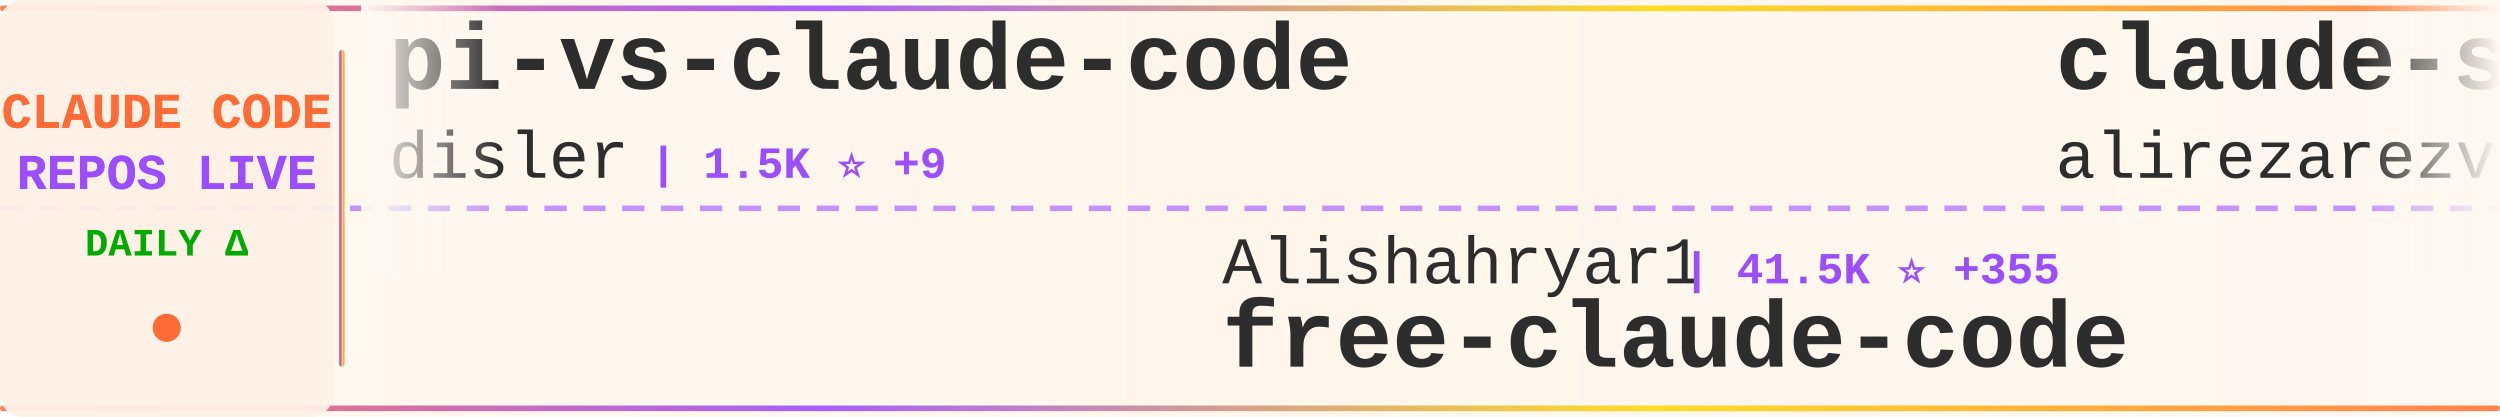
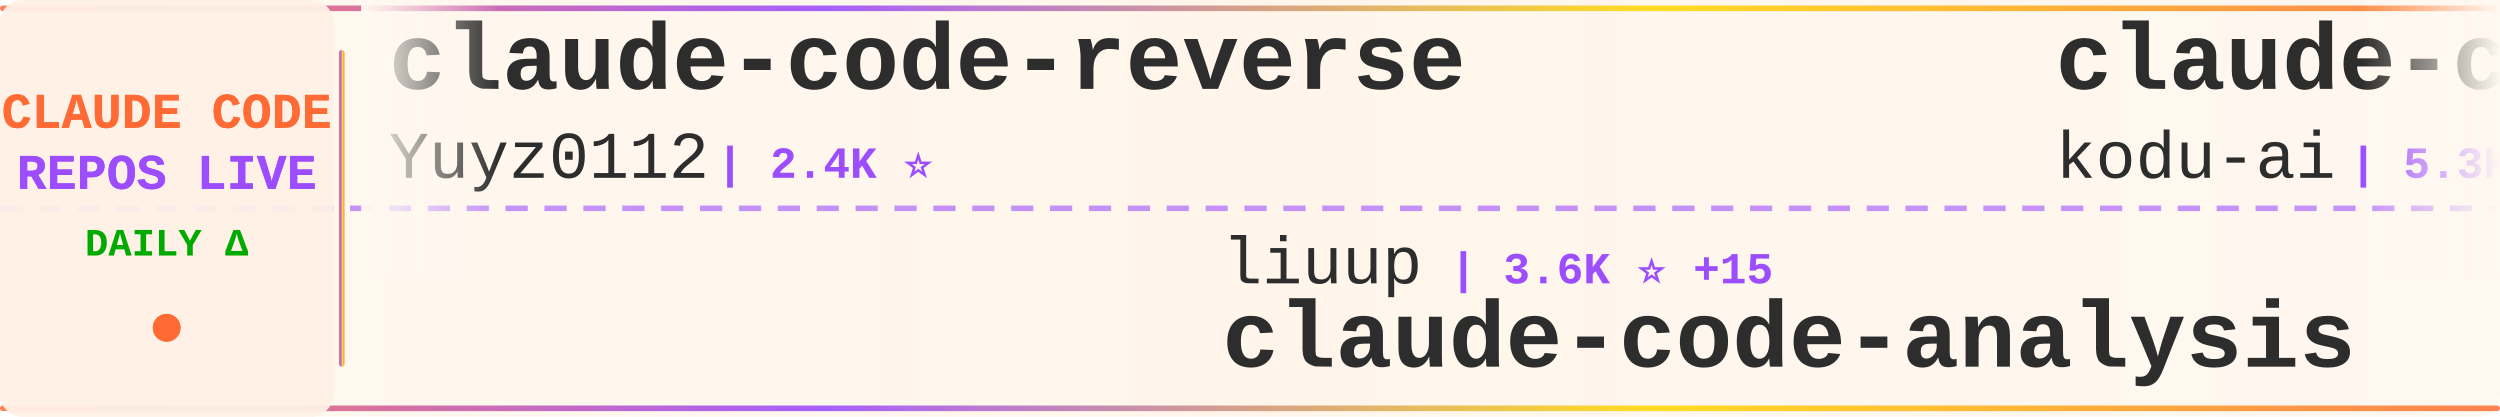
<svg xmlns="http://www.w3.org/2000/svg" width="900" height="150">
  <defs>
    <linearGradient id="tickerBg" x1="0%" y1="0%" x2="100%" y2="0%">
      <stop offset="0%" style="stop-color:#fff8f0;stop-opacity:0.98" />
      <stop offset="50%" style="stop-color:#fff5eb;stop-opacity:1" />
      <stop offset="100%" style="stop-color:#fff8f0;stop-opacity:0.98" />
    </linearGradient>
    <linearGradient id="borderGrad" x1="0%" y1="0%" x2="100%" y2="0%">
      <stop offset="0%" style="stop-color:#FF6B35;stop-opacity:0.85">
        <animate attributeName="stop-opacity" values="0.85;1;0.85" dur="2s" repeatCount="indefinite" />
      </stop>
      <stop offset="33%" style="stop-color:#9C4EFF;stop-opacity:0.9">
        <animate attributeName="stop-opacity" values="0.9;1;0.9" dur="2.2s" repeatCount="indefinite" />
      </stop>
      <stop offset="66%" style="stop-color:#FFD700;stop-opacity:0.85">
        <animate attributeName="stop-opacity" values="0.85;1;0.85" dur="1.8s" repeatCount="indefinite" />
      </stop>
      <stop offset="100%" style="stop-color:#FF6B35;stop-opacity:0.85">
        <animate attributeName="stop-opacity" values="0.85;1;0.85" dur="2s" repeatCount="indefinite" />
      </stop>
    </linearGradient>
    <filter id="textGlow">
      <feGaussianBlur stdDeviation="0.15" result="coloredBlur" />
      <feMerge>
        <feMergeNode in="coloredBlur" />
        <feMergeNode in="SourceGraphic" />
      </feMerge>
    </filter>
    <filter id="metricGlow">
      <feGaussianBlur stdDeviation="0.2" result="coloredBlur" />
      <feMerge>
        <feMergeNode in="coloredBlur" />
        <feMergeNode in="SourceGraphic" />
      </feMerge>
    </filter>
    <linearGradient id="leftFade" x1="0%" y1="0%" x2="100%" y2="0%">
      <stop offset="0%" style="stop-color:#fff8f0;stop-opacity:1" />
      <stop offset="100%" style="stop-color:#fff8f0;stop-opacity:0" />
    </linearGradient>
    <linearGradient id="rightFade" x1="0%" y1="0%" x2="100%" y2="0%">
      <stop offset="0%" style="stop-color:#fff8f0;stop-opacity:0" />
      <stop offset="100%" style="stop-color:#fff8f0;stop-opacity:1" />
    </linearGradient>
  </defs>
  <rect width="900" height="150" fill="url(#tickerBg)" rx="8" />
  <rect x="0" y="2" width="900" height="2" fill="url(#borderGrad)" rx="1" />
  <rect x="0" y="146" width="900" height="2" fill="url(#borderGrad)" rx="1" />
  <line x1="0" y1="75" x2="900" y2="75" stroke="#9C4EFF" stroke-width="2" stroke-dasharray="8 6" opacity="0.6" />
  <rect x="0" y="0" width="120" height="150" fill="#fff0e6" opacity="0.95" rx="8" />
  <text x="60" y="46" font-family="'Courier New', monospace" font-size="18" font-weight="bold" fill="#FF6B35" text-anchor="middle" filter="url(#textGlow)">
    CLAUDE CODE
  </text>
  <text x="60" y="68" font-family="'Courier New', monospace" font-size="18" font-weight="bold" fill="#9C4EFF" text-anchor="middle" filter="url(#textGlow)">
    REPOS LIVE
  </text>
  <text x="60" y="92" font-family="'Courier New', monospace" font-size="14" font-weight="bold" fill="#00aa00" text-anchor="middle">
    DAILY Δ
  </text>
  <circle cx="60" cy="118" r="5" fill="#FF6B35" filter="url(#metricGlow)">
    <animate attributeName="r" values="4;6;4" dur="1.5s" repeatCount="indefinite" />
    <animate attributeName="opacity" values="0.6;1;0.6" dur="1.5s" repeatCount="indefinite" />
  </circle>
  <rect x="122" y="18" width="2" height="114" fill="url(#borderGrad)" rx="1" />
  <clipPath id="tickerClip">
    <rect x="130" y="0" width="770" height="150" />
  </clipPath>
  <g clip-path="url(#tickerClip)">
    <g id="tickerItems">
      <animateTransform attributeName="transform" attributeType="XML" type="translate" from="0 0" to="-3000 0" dur="54s" repeatCount="indefinite" />
      <g transform="translate(0, 0)">
-         <text x="140" y="32" font-family="'Courier New', monospace" font-size="34" font-weight="bold" fill="#2d2d2d">pi-vs-claude-code</text>
-         <text x="140" y="64" font-family="'Courier New', monospace" font-size="24" font-weight="normal" fill="#2d2d2d" opacity="1.0">disler</text>
-         <text x="234" y="64" font-family="'Courier New', monospace" font-size="16" font-weight="bold" fill="#9C4EFF"> | 1.5K ⭐ +9</text>
+         <text x="140" y="32" font-family="'Courier New', monospace" font-size="34" font-weight="bold" fill="#2d2d2d">claude-code-reverse</text>
+         <text x="140" y="64" font-family="'Courier New', monospace" font-size="24" font-weight="normal" fill="#2d2d2d" opacity="1.0">Yuyz0112</text>
+         <text x="258" y="64" font-family="'Courier New', monospace" font-size="16" font-weight="bold" fill="#9C4EFF"> | 2.4K ⭐</text>
      </g>
      <g transform="translate(300, 0)">
+         <text x="140" y="102" font-family="'Courier New', monospace" font-size="24" font-weight="normal" fill="#2d2d2d" opacity="1.0">liuup</text>
+         <text x="222" y="102" font-family="'Courier New', monospace" font-size="16" font-weight="bold" fill="#9C4EFF"> | 3.6K ⭐ +15</text>
+         <text x="140" y="132" font-family="'Courier New', monospace" font-size="34" font-weight="bold" fill="#2d2d2d">claude-code-analysis</text>
+       </g>
+       <g transform="translate(600, 0)">
+         <text x="140" y="32" font-family="'Courier New', monospace" font-size="34" font-weight="bold" fill="#2d2d2d">claude-coder</text>
+         <text x="140" y="64" font-family="'Courier New', monospace" font-size="24" font-weight="normal" fill="#2d2d2d" opacity="1.0">kodu-ai</text>
+         <text x="246" y="64" font-family="'Courier New', monospace" font-size="16" font-weight="bold" fill="#9C4EFF"> | 5.3K ⭐</text>
+       </g>
+       <g transform="translate(900, 0)">
        <text x="140" y="102" font-family="'Courier New', monospace" font-size="24" font-weight="normal" fill="#2d2d2d" opacity="1.0">Alishahryar1</text>
-         <text x="306" y="102" font-family="'Courier New', monospace" font-size="16" font-weight="bold" fill="#9C4EFF"> | 41.5K ⭐ +355</text>
+         <text x="306" y="102" font-family="'Courier New', monospace" font-size="16" font-weight="bold" fill="#9C4EFF"> | 41.5K ⭐ +372</text>
        <text x="140" y="132" font-family="'Courier New', monospace" font-size="34" font-weight="bold" fill="#2d2d2d">free-claude-code</text>
      </g>
-       <g transform="translate(600, 0)">
-         <text x="140" y="32" font-family="'Courier New', monospace" font-size="34" font-weight="bold" fill="#2d2d2d">claude-skills</text>
-         <text x="140" y="64" font-family="'Courier New', monospace" font-size="24" font-weight="normal" fill="#2d2d2d" opacity="1.0">alirezarezvani</text>
-         <text x="330" y="64" font-family="'Courier New', monospace" font-size="16" font-weight="bold" fill="#9C4EFF"> | 22.9K ⭐ +63</text>
-       </g>
-       <g transform="translate(900, 0)">
-         <text x="140" y="102" font-family="'Courier New', monospace" font-size="24" font-weight="normal" fill="#2d2d2d" opacity="1.0">Maciek-roboblog</text>
-         <text x="342" y="102" font-family="'Courier New', monospace" font-size="16" font-weight="bold" fill="#9C4EFF"> | 8.5K ⭐ +6</text>
-         <text x="140" y="132" font-family="'Courier New', monospace" font-size="34" font-weight="bold" fill="#2d2d2d">Claude-Code-Usage-Monito...</text>
-       </g>
      <g transform="translate(1200, 0)">
-         <text x="140" y="32" font-family="'Courier New', monospace" font-size="34" font-weight="bold" fill="#2d2d2d">Claude-Code-Game-Studios</text>
-         <text x="140" y="64" font-family="'Courier New', monospace" font-size="24" font-weight="normal" fill="#2d2d2d" opacity="1.0">Donchitos</text>
-         <text x="270" y="64" font-family="'Courier New', monospace" font-size="16" font-weight="bold" fill="#9C4EFF"> | 23.3K ⭐ +43</text>
+         <text x="140" y="32" font-family="'Courier New', monospace" font-size="34" font-weight="bold" fill="#2d2d2d">claude-code-my-workflow</text>
+         <text x="140" y="64" font-family="'Courier New', monospace" font-size="24" font-weight="normal" fill="#2d2d2d" opacity="1.0">pedrohcgs</text>
+         <text x="270" y="64" font-family="'Courier New', monospace" font-size="16" font-weight="bold" fill="#9C4EFF"> | 1.4K ⭐ +2</text>
      </g>
      <g transform="translate(1500, 0)">
+         <text x="140" y="102" font-family="'Courier New', monospace" font-size="24" font-weight="normal" fill="#2d2d2d" opacity="1.0">affaan-m</text>
+         <text x="258" y="102" font-family="'Courier New', monospace" font-size="16" font-weight="bold" fill="#9C4EFF"> | 231.8K ⭐ +378</text>
+         <text x="140" y="132" font-family="'Courier New', monospace" font-size="34" font-weight="bold" fill="#2d2d2d">ECC</text>
+       </g>
+       <g transform="translate(1800, 0)">
+         <text x="140" y="32" font-family="'Courier New', monospace" font-size="34" font-weight="bold" fill="#2d2d2d">claude-code-spec-workflo...</text>
+         <text x="140" y="64" font-family="'Courier New', monospace" font-size="24" font-weight="normal" fill="#2d2d2d" opacity="1.0">Pimzino</text>
+         <text x="246" y="64" font-family="'Courier New', monospace" font-size="16" font-weight="bold" fill="#9C4EFF"> | 3.8K ⭐</text>
+       </g>
+       <g transform="translate(2100, 0)">
+         <text x="140" y="102" font-family="'Courier New', monospace" font-size="24" font-weight="normal" fill="#2d2d2d" opacity="1.0">krusemediallc</text>
+         <text x="318" y="102" font-family="'Courier New', monospace" font-size="16" font-weight="bold" fill="#9C4EFF"> | 1.0K ⭐ +4</text>
+         <text x="140" y="132" font-family="'Courier New', monospace" font-size="34" font-weight="bold" fill="#2d2d2d">arcads-claude-code</text>
+       </g>
+       <g transform="translate(2400, 0)">
+         <text x="140" y="32" font-family="'Courier New', monospace" font-size="34" font-weight="bold" fill="#2d2d2d">collection-claude-code-s...</text>
+         <text x="140" y="64" font-family="'Courier New', monospace" font-size="24" font-weight="normal" fill="#2d2d2d" opacity="1.0">chauncygu</text>
+         <text x="270" y="64" font-family="'Courier New', monospace" font-size="16" font-weight="bold" fill="#9C4EFF"> | 2.8K ⭐ +2</text>
+       </g>
+       <g transform="translate(2700, 0)">
+         <text x="140" y="102" font-family="'Courier New', monospace" font-size="24" font-weight="normal" fill="#2d2d2d" opacity="1.0">sugyan</text>
+         <text x="234" y="102" font-family="'Courier New', monospace" font-size="16" font-weight="bold" fill="#9C4EFF"> | 1.1K ⭐</text>
+         <text x="140" y="132" font-family="'Courier New', monospace" font-size="34" font-weight="bold" fill="#2d2d2d">claude-code-webui</text>
+       </g>
+       <g transform="translate(3000, 0)">
+         <text x="140" y="32" font-family="'Courier New', monospace" font-size="34" font-weight="bold" fill="#2d2d2d">claude-code-reverse</text>
+         <text x="140" y="64" font-family="'Courier New', monospace" font-size="24" font-weight="normal" fill="#2d2d2d" opacity="1.0">Yuyz0112</text>
+         <text x="258" y="64" font-family="'Courier New', monospace" font-size="16" font-weight="bold" fill="#9C4EFF"> | 2.4K ⭐</text>
+       </g>
+       <g transform="translate(3300, 0)">
        <text x="140" y="102" font-family="'Courier New', monospace" font-size="24" font-weight="normal" fill="#2d2d2d" opacity="1.0">liuup</text>
-         <text x="222" y="102" font-family="'Courier New', monospace" font-size="16" font-weight="bold" fill="#9C4EFF"> | 3.6K ⭐ +14</text>
+         <text x="222" y="102" font-family="'Courier New', monospace" font-size="16" font-weight="bold" fill="#9C4EFF"> | 3.6K ⭐ +15</text>
        <text x="140" y="132" font-family="'Courier New', monospace" font-size="34" font-weight="bold" fill="#2d2d2d">claude-code-analysis</text>
      </g>
-       <g transform="translate(1800, 0)">
-         <text x="140" y="32" font-family="'Courier New', monospace" font-size="34" font-weight="bold" fill="#2d2d2d">claude-code-workflows</text>
-         <text x="140" y="64" font-family="'Courier New', monospace" font-size="24" font-weight="normal" fill="#2d2d2d" opacity="1.0">OneRedOak</text>
-         <text x="270" y="64" font-family="'Courier New', monospace" font-size="16" font-weight="bold" fill="#9C4EFF"> | 3.9K ⭐</text>
-       </g>
-       <g transform="translate(2100, 0)">
-         <text x="140" y="102" font-family="'Courier New', monospace" font-size="24" font-weight="normal" fill="#2d2d2d" opacity="1.0">frankbria</text>
-         <text x="270" y="102" font-family="'Courier New', monospace" font-size="16" font-weight="bold" fill="#9C4EFF"> | 9.6K ⭐ +4</text>
-         <text x="140" y="132" font-family="'Courier New', monospace" font-size="34" font-weight="bold" fill="#2d2d2d">ralph-claude-code</text>
-       </g>
-       <g transform="translate(2400, 0)">
-         <text x="140" y="32" font-family="'Courier New', monospace" font-size="34" font-weight="bold" fill="#2d2d2d">oh-my-claudecode</text>
-         <text x="140" y="64" font-family="'Courier New', monospace" font-size="24" font-weight="normal" fill="#2d2d2d" opacity="1.0">Yeachan-Heo</text>
-         <text x="294" y="64" font-family="'Courier New', monospace" font-size="16" font-weight="bold" fill="#9C4EFF"> | 37.9K ⭐ +41</text>
-       </g>
-       <g transform="translate(2700, 0)">
-         <text x="140" y="102" font-family="'Courier New', monospace" font-size="24" font-weight="normal" fill="#2d2d2d" opacity="1.0">fazxes</text>
-         <text x="234" y="102" font-family="'Courier New', monospace" font-size="16" font-weight="bold" fill="#9C4EFF"> | 225 ⭐</text>
-         <text x="140" y="132" font-family="'Courier New', monospace" font-size="34" font-weight="bold" fill="#2d2d2d">Claude-code</text>
-       </g>
-       <g transform="translate(3000, 0)">
-         <text x="140" y="32" font-family="'Courier New', monospace" font-size="34" font-weight="bold" fill="#2d2d2d">pi-vs-claude-code</text>
-         <text x="140" y="64" font-family="'Courier New', monospace" font-size="24" font-weight="normal" fill="#2d2d2d" opacity="1.0">disler</text>
-         <text x="234" y="64" font-family="'Courier New', monospace" font-size="16" font-weight="bold" fill="#9C4EFF"> | 1.5K ⭐ +9</text>
-       </g>
-       <g transform="translate(3300, 0)">
-         <text x="140" y="102" font-family="'Courier New', monospace" font-size="24" font-weight="normal" fill="#2d2d2d" opacity="1.0">Alishahryar1</text>
-         <text x="306" y="102" font-family="'Courier New', monospace" font-size="16" font-weight="bold" fill="#9C4EFF"> | 41.5K ⭐ +355</text>
-         <text x="140" y="132" font-family="'Courier New', monospace" font-size="34" font-weight="bold" fill="#2d2d2d">free-claude-code</text>
-       </g>
      <g transform="translate(3600, 0)">
-         <text x="140" y="32" font-family="'Courier New', monospace" font-size="34" font-weight="bold" fill="#2d2d2d">claude-skills</text>
-         <text x="140" y="64" font-family="'Courier New', monospace" font-size="24" font-weight="normal" fill="#2d2d2d" opacity="1.0">alirezarezvani</text>
-         <text x="330" y="64" font-family="'Courier New', monospace" font-size="16" font-weight="bold" fill="#9C4EFF"> | 22.9K ⭐ +63</text>
+         <text x="140" y="32" font-family="'Courier New', monospace" font-size="34" font-weight="bold" fill="#2d2d2d">claude-coder</text>
+         <text x="140" y="64" font-family="'Courier New', monospace" font-size="24" font-weight="normal" fill="#2d2d2d" opacity="1.0">kodu-ai</text>
+         <text x="246" y="64" font-family="'Courier New', monospace" font-size="16" font-weight="bold" fill="#9C4EFF"> | 5.3K ⭐</text>
      </g>
      <g transform="translate(3900, 0)">
-         <text x="140" y="102" font-family="'Courier New', monospace" font-size="24" font-weight="normal" fill="#2d2d2d" opacity="1.0">Maciek-roboblog</text>
-         <text x="342" y="102" font-family="'Courier New', monospace" font-size="16" font-weight="bold" fill="#9C4EFF"> | 8.5K ⭐ +6</text>
-         <text x="140" y="132" font-family="'Courier New', monospace" font-size="34" font-weight="bold" fill="#2d2d2d">Claude-Code-Usage-Monito...</text>
+         <text x="140" y="102" font-family="'Courier New', monospace" font-size="24" font-weight="normal" fill="#2d2d2d" opacity="1.0">Alishahryar1</text>
+         <text x="306" y="102" font-family="'Courier New', monospace" font-size="16" font-weight="bold" fill="#9C4EFF"> | 41.5K ⭐ +372</text>
+         <text x="140" y="132" font-family="'Courier New', monospace" font-size="34" font-weight="bold" fill="#2d2d2d">free-claude-code</text>
      </g>
    </g>
  </g>
  <rect x="130" y="0" width="50" height="100" fill="url(#leftFade)" />
  <rect x="850" y="0" width="50" height="100" fill="url(#rightFade)" />
</svg>
